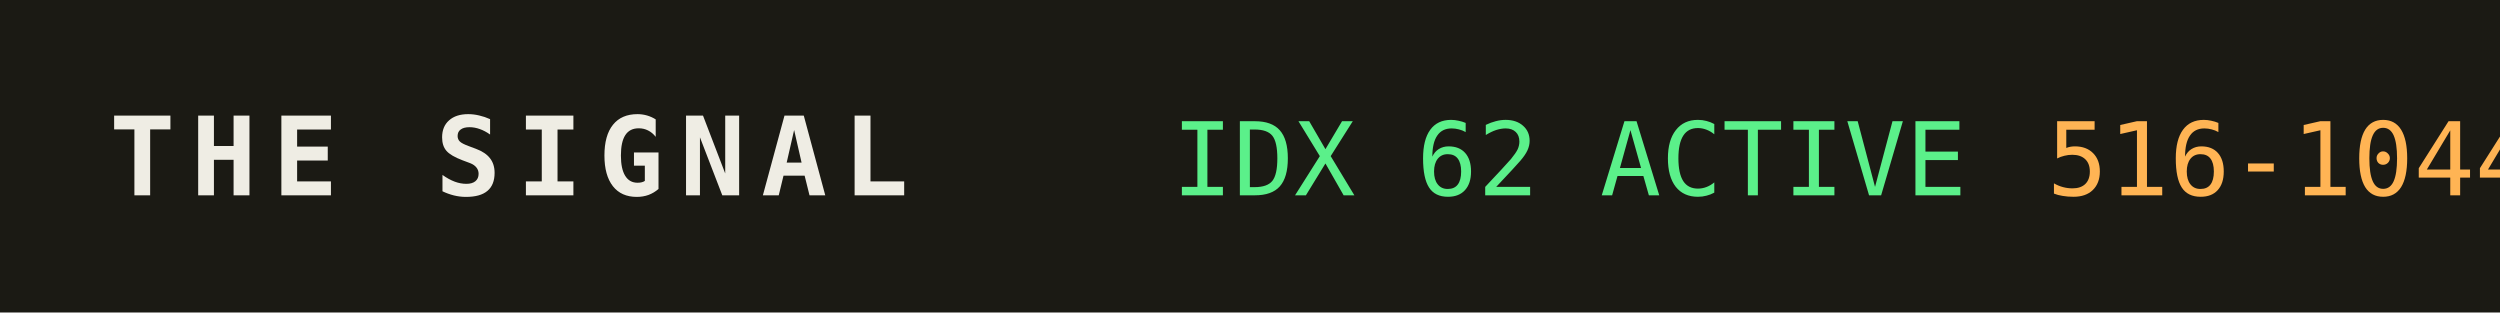
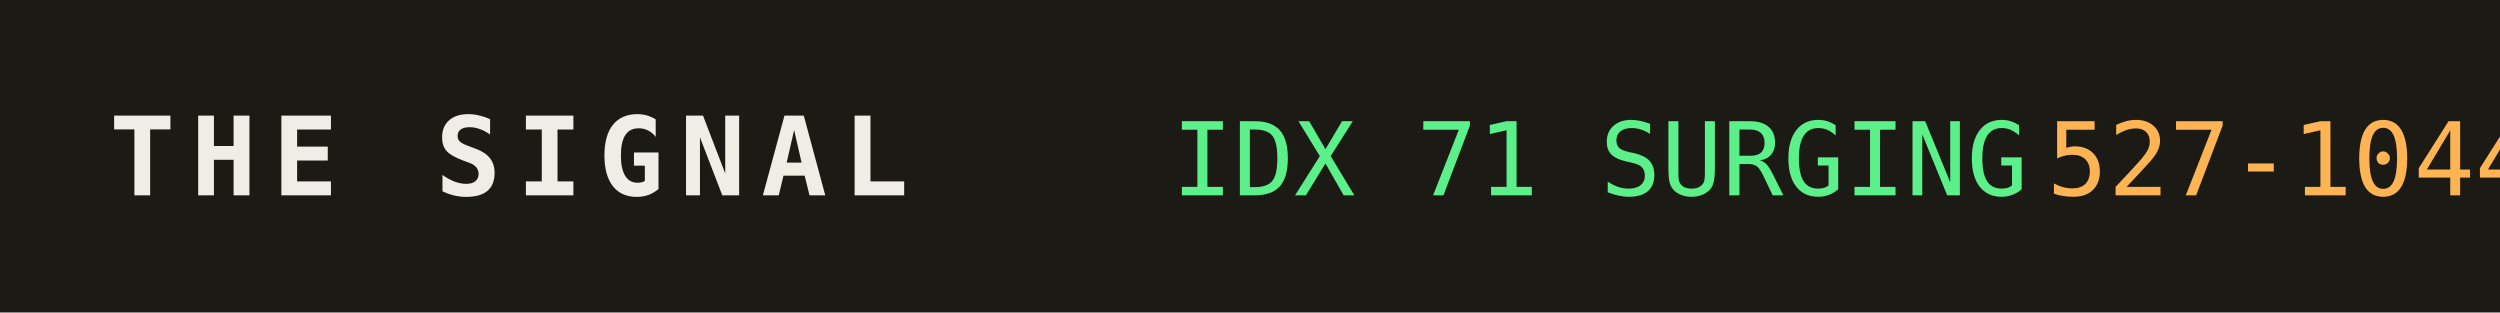
<svg xmlns="http://www.w3.org/2000/svg" width="320" height="40" role="img" aria-label="THE SIGNAL">
  <rect width="320" height="40" fill="#1b1a14" />
  <text x="14" y="25" fill="#efede4" font-family="monospace" font-size="14" font-weight="700" letter-spacing="2">THE SIGNAL</text>
-   <text x="150" y="25" fill="#5bf08a" font-family="monospace" font-size="13">IDX 62 ACTIVE</text>
+   <text x="150" y="25" fill="#5bf08a" font-family="monospace" font-size="13">IDX 71 SURGING</text>
  <text x="150" y="25" fill="#5bf08a" font-family="monospace" font-size="13" dy="0" />
-   <text x="262" y="25" fill="#ffb454" font-family="monospace" font-size="13">516-1044</text>
+   <text x="262" y="25" fill="#ffb454" font-family="monospace" font-size="13">527-1044</text>
</svg>
